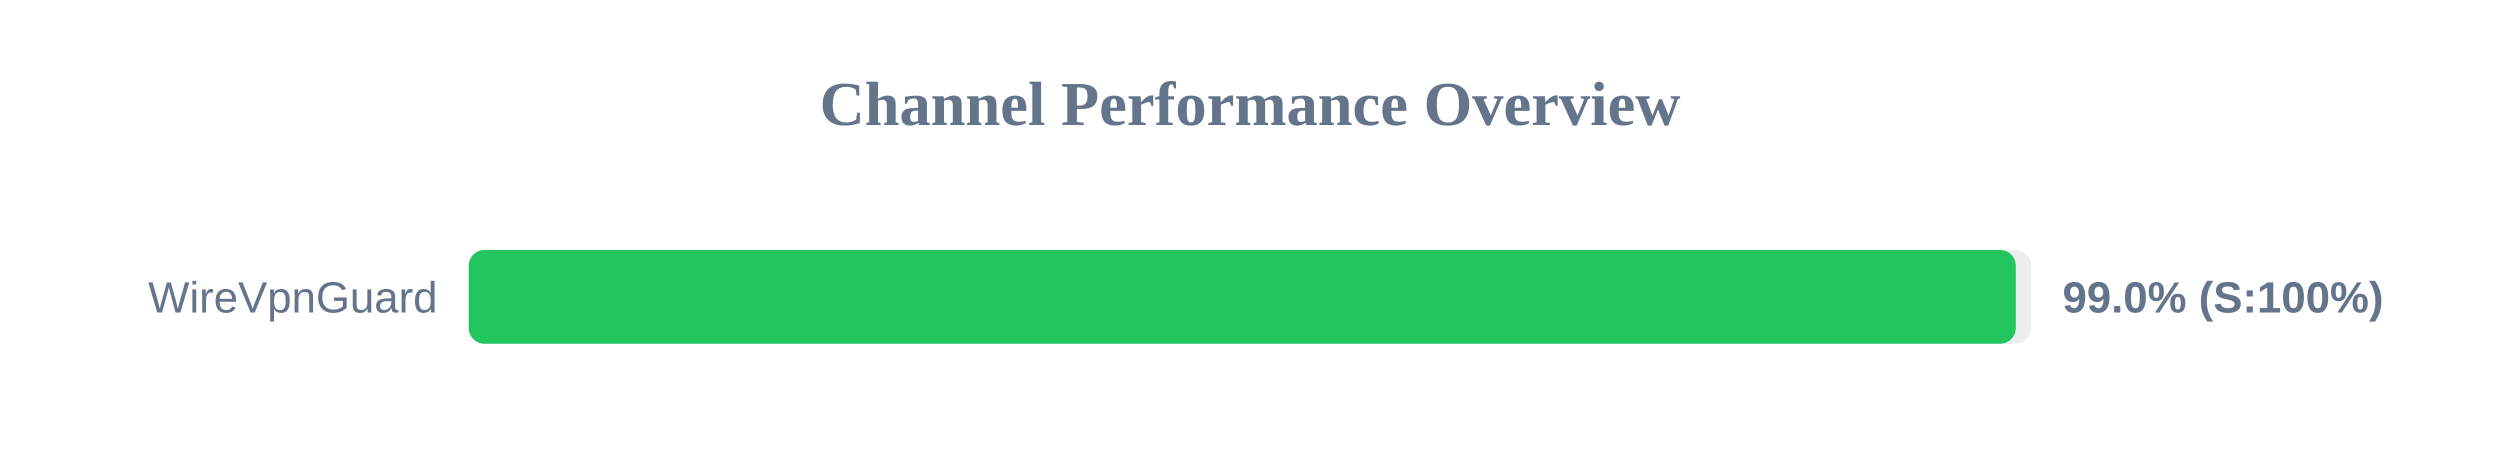
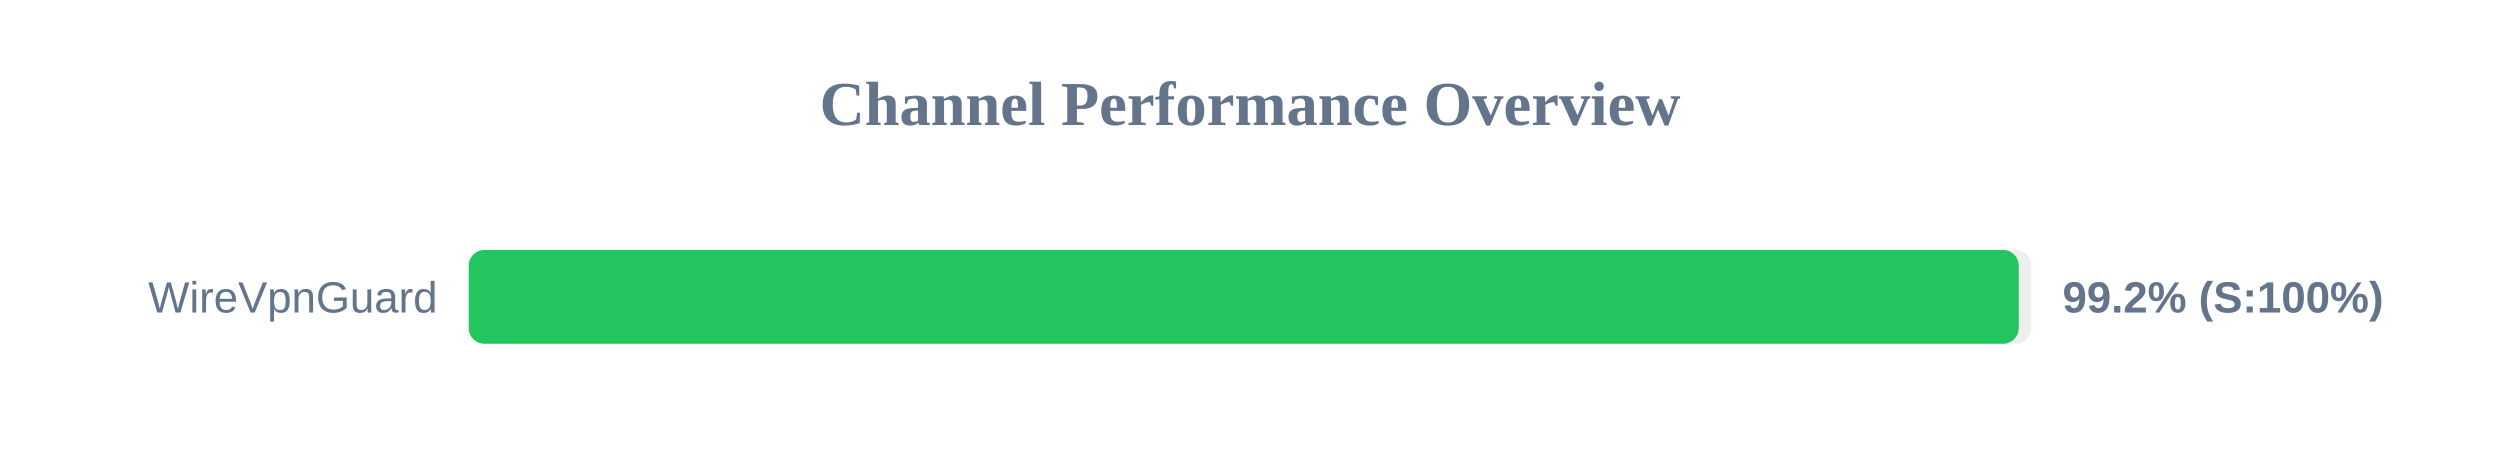
<svg xmlns="http://www.w3.org/2000/svg" width="800" height="150" version="1.1">
  <style>
        .row { font: 14px Arial; fill: #64748b; }
        .score { font: bold 14px Arial; fill: #64748b; }
    </style>
  <text x="400" y="40" text-anchor="middle" font-size="20px" font-weight="bold" fill="#64748b">Channel Performance Overview</text>
  <rect x="150" y="80" width="500" height="30" fill="#eee" rx="5" />
-   <rect x="150" y="80" width="495.05" height="30" fill="#22c55e" rx="5" />
+   <rect x="150" y="80" width="496.0" height="30" fill="#22c55e" rx="5" />
  <text x="140" y="100" text-anchor="end" class="row">WireVpnGuard</text>
-   <text x="660" y="100" text-anchor="start" class="score">99.0% (S:100%)</text>
+   <text x="660" y="100" text-anchor="start" class="score">99.2% (S:100%)</text>
</svg>
